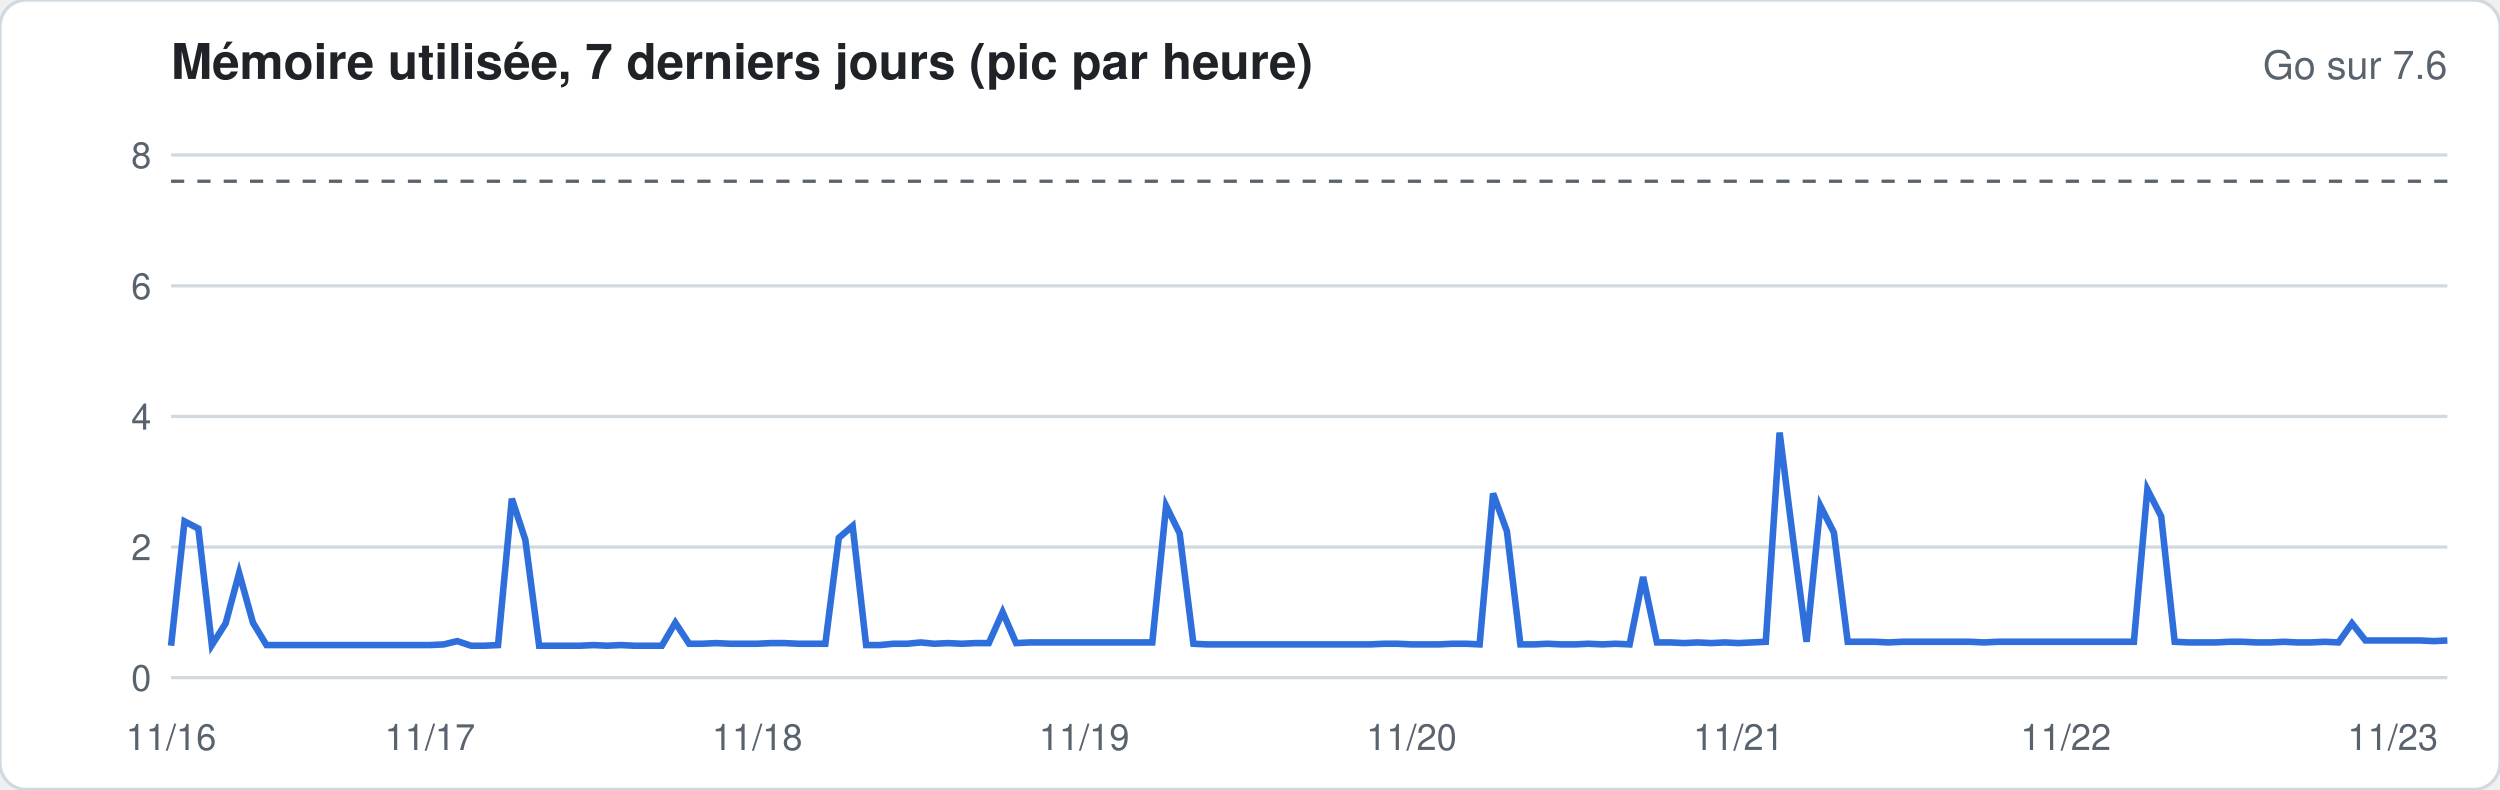
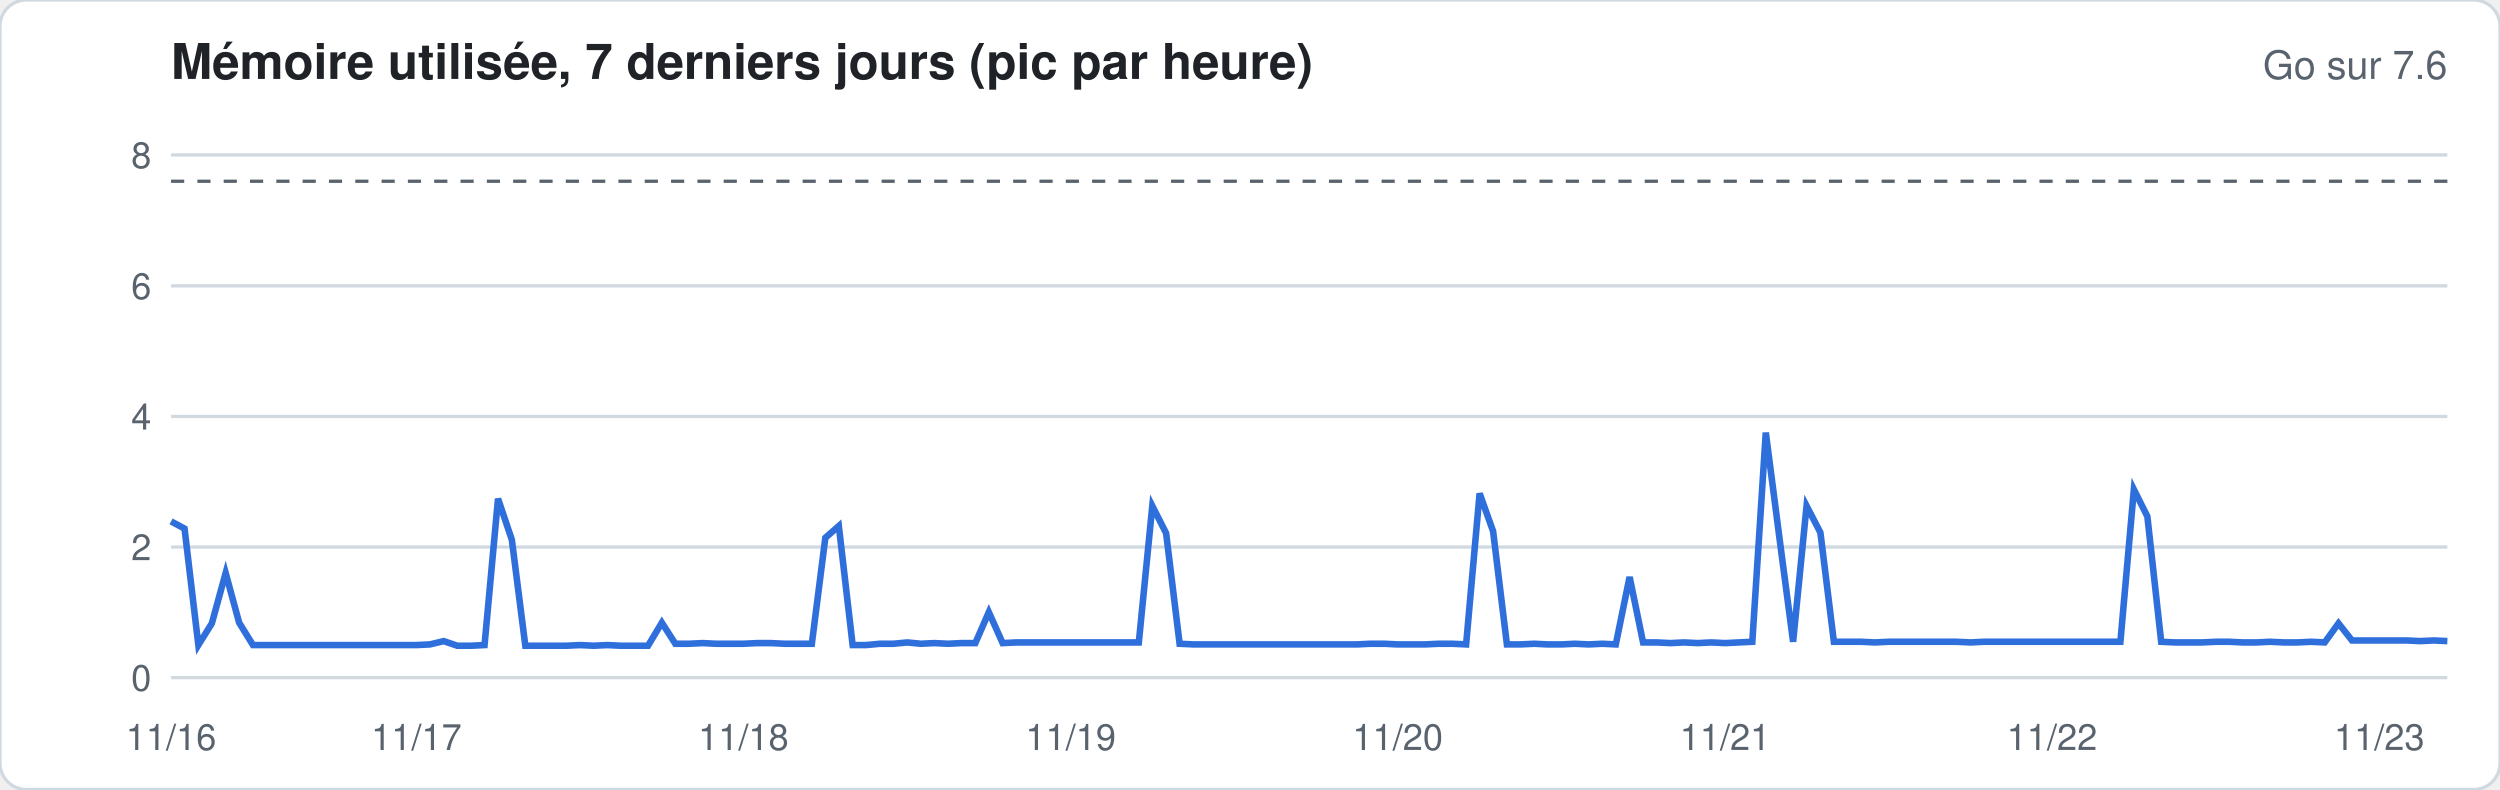
<svg xmlns="http://www.w3.org/2000/svg" width="760" height="240" viewBox="0 0 760 240" font-family="-apple-system,Segoe UI,Helvetica,Arial,sans-serif">
  <rect width="760" height="240" rx="8" fill="#ffffff" stroke="#d1d9e0" />
  <text x="52" y="24" font-size="15" font-weight="600" fill="#1f2328">Mémoire utilisée, 7 derniers jours (pic par heure)</text>
  <text x="744" y="24" font-size="12" fill="#59636e" text-anchor="end">Go sur 7.6</text>
  <line x1="52" x2="744" y1="206.0" y2="206.0" stroke="#d1d9e0" stroke-width="1" />
  <text x="46" y="210.0" font-size="11" fill="#59636e" text-anchor="end">0</text>
  <line x1="52" x2="744" y1="166.3" y2="166.3" stroke="#d1d9e0" stroke-width="1" />
  <text x="46" y="170.3" font-size="11" fill="#59636e" text-anchor="end">2</text>
  <line x1="52" x2="744" y1="126.6" y2="126.6" stroke="#d1d9e0" stroke-width="1" />
  <text x="46" y="130.6" font-size="11" fill="#59636e" text-anchor="end">4</text>
  <line x1="52" x2="744" y1="86.9" y2="86.9" stroke="#d1d9e0" stroke-width="1" />
  <text x="46" y="90.9" font-size="11" fill="#59636e" text-anchor="end">6</text>
  <line x1="52" x2="744" y1="47.1" y2="47.1" stroke="#d1d9e0" stroke-width="1" />
  <text x="46" y="51.1" font-size="11" fill="#59636e" text-anchor="end">8</text>
  <line x1="52" x2="744" y1="55.1" y2="55.1" stroke="#59636e" stroke-dasharray="4 4" />
-   <polyline fill="none" stroke="#2f6fdb" stroke-width="2" points="52.0,196.3 56.1,158.5 60.3,160.7 64.4,196.1 68.6,189.5 72.7,174.2 76.9,189.3 81.0,196.1 85.1,196.1 89.3,196.1 93.4,196.1 97.6,196.1 101.7,196.1 105.9,196.1 110.0,196.1 114.2,196.1 118.3,196.1 122.4,196.1 126.6,196.1 130.7,196.1 134.9,195.9 139.0,194.9 143.2,196.3 147.3,196.3 151.4,196.1 155.6,151.6 159.7,164.1 163.9,196.3 168.0,196.3 172.2,196.3 176.3,196.3 180.5,196.1 184.6,196.3 188.7,196.1 192.9,196.3 197.0,196.3 201.2,196.3 205.3,189.3 209.5,195.7 213.6,195.7 217.7,195.5 221.9,195.7 226.0,195.7 230.2,195.7 234.3,195.5 238.5,195.5 242.6,195.7 246.8,195.7 250.9,195.7 255.0,163.5 259.2,159.9 263.3,196.1 267.5,196.1 271.6,195.7 275.8,195.7 279.9,195.3 284.0,195.7 288.2,195.5 292.3,195.7 296.5,195.5 300.6,195.5 304.8,186.1 308.9,195.5 313.1,195.3 317.2,195.3 321.3,195.3 325.5,195.3 329.6,195.3 333.8,195.3 337.9,195.3 342.1,195.3 346.2,195.3 350.3,195.3 354.5,153.8 358.6,162.1 362.8,195.7 366.9,195.9 371.1,195.9 375.2,195.9 379.4,195.9 383.5,195.9 387.6,195.9 391.8,195.9 395.9,195.9 400.1,195.9 404.2,195.9 408.4,195.9 412.5,195.9 416.6,195.9 420.8,195.7 424.9,195.7 429.1,195.9 433.2,195.9 437.4,195.9 441.5,195.7 445.7,195.7 449.8,195.9 453.9,150.0 458.1,161.5 462.2,195.9 466.4,195.9 470.5,195.7 474.7,195.9 478.8,195.9 482.9,195.7 487.1,195.9 491.2,195.7 495.4,195.9 499.5,175.4 503.7,195.3 507.8,195.3 512.0,195.5 516.1,195.3 520.2,195.5 524.4,195.3 528.5,195.5 532.7,195.3 536.8,195.1 541.0,131.5 545.1,163.9 549.2,195.1 553.4,153.8 557.5,161.9 561.7,195.1 565.8,195.1 570.0,195.1 574.1,195.3 578.3,195.1 582.4,195.1 586.5,195.1 590.7,195.1 594.8,195.1 599.0,195.1 603.1,195.3 607.3,195.1 611.4,195.1 615.5,195.1 619.7,195.1 623.8,195.1 628.0,195.1 632.1,195.1 636.3,195.1 640.4,195.1 644.6,195.1 648.7,195.1 652.8,148.8 657.0,157.0 661.1,195.1 665.3,195.3 669.4,195.3 673.6,195.3 677.7,195.1 681.8,195.1 686.0,195.3 690.1,195.3 694.3,195.1 698.4,195.3 702.6,195.3 706.7,195.1 710.9,195.3 715.0,189.5 719.1,194.7 723.3,194.7 727.4,194.7 731.6,194.7 735.7,194.7 739.9,194.9 744.0,194.7" />
+   <polyline fill="none" stroke="#2f6fdb" stroke-width="2" points="52.0,158.5 56.1,160.7 60.3,196.1 64.4,189.5 68.6,174.2 72.7,189.3 76.9,196.1 81.0,196.1 85.1,196.1 89.3,196.1 93.4,196.1 97.6,196.1 101.7,196.1 105.9,196.1 110.0,196.1 114.2,196.1 118.3,196.1 122.4,196.1 126.6,196.1 130.7,195.9 134.9,194.9 139.0,196.3 143.2,196.3 147.3,196.1 151.4,151.6 155.6,164.1 159.7,196.3 163.9,196.3 168.0,196.3 172.2,196.3 176.3,196.1 180.5,196.3 184.6,196.1 188.7,196.3 192.9,196.3 197.0,196.3 201.2,189.3 205.3,195.7 209.5,195.7 213.6,195.5 217.7,195.7 221.9,195.7 226.0,195.7 230.2,195.5 234.3,195.5 238.5,195.7 242.6,195.7 246.8,195.7 250.9,163.5 255.0,159.9 259.2,196.1 263.3,196.1 267.5,195.7 271.6,195.7 275.8,195.3 279.9,195.7 284.0,195.5 288.2,195.7 292.3,195.5 296.5,195.5 300.6,186.1 304.8,195.5 308.9,195.3 313.1,195.3 317.2,195.3 321.3,195.3 325.5,195.3 329.6,195.3 333.8,195.3 337.9,195.3 342.1,195.3 346.2,195.3 350.3,153.8 354.5,162.1 358.6,195.7 362.8,195.9 366.9,195.9 371.1,195.9 375.2,195.9 379.4,195.9 383.5,195.9 387.6,195.9 391.8,195.9 395.9,195.9 400.1,195.9 404.2,195.9 408.4,195.9 412.5,195.9 416.6,195.7 420.8,195.7 424.9,195.9 429.1,195.9 433.2,195.9 437.4,195.7 441.5,195.7 445.7,195.9 449.8,150.0 453.9,161.5 458.1,195.9 462.2,195.9 466.4,195.7 470.5,195.9 474.7,195.9 478.8,195.7 482.9,195.9 487.1,195.7 491.2,195.9 495.4,175.4 499.5,195.3 503.7,195.3 507.8,195.5 512.0,195.3 516.1,195.5 520.2,195.3 524.4,195.5 528.5,195.3 532.7,195.1 536.8,131.5 541.0,163.9 545.1,195.1 549.2,153.8 553.4,161.9 557.5,195.1 561.7,195.1 565.8,195.1 570.0,195.3 574.1,195.1 578.3,195.1 582.4,195.1 586.5,195.1 590.7,195.1 594.8,195.1 599.0,195.3 603.1,195.1 607.3,195.1 611.4,195.1 615.5,195.1 619.7,195.1 623.8,195.1 628.0,195.1 632.1,195.1 636.3,195.1 640.4,195.1 644.6,195.1 648.7,148.8 652.8,157.0 657.0,195.1 661.1,195.3 665.3,195.3 669.4,195.3 673.6,195.1 677.7,195.1 681.8,195.3 686.0,195.3 690.1,195.1 694.3,195.3 698.4,195.3 702.6,195.1 706.7,195.3 710.9,189.5 715.0,194.7 719.1,194.7 723.3,194.7 727.4,194.7 731.6,194.7 735.7,194.9 739.9,194.7 744.0,194.9" />
  <text x="52.0" y="228" font-size="11" fill="#59636e" text-anchor="middle">11/16</text>
-   <text x="130.7" y="228" font-size="11" fill="#59636e" text-anchor="middle">11/17</text>
-   <text x="230.2" y="228" font-size="11" fill="#59636e" text-anchor="middle">11/18</text>
-   <text x="329.6" y="228" font-size="11" fill="#59636e" text-anchor="middle">11/19</text>
-   <text x="429.1" y="228" font-size="11" fill="#59636e" text-anchor="middle">11/20</text>
-   <text x="528.5" y="228" font-size="11" fill="#59636e" text-anchor="middle">11/21</text>
-   <text x="628.0" y="228" font-size="11" fill="#59636e" text-anchor="middle">11/22</text>
-   <text x="727.4" y="228" font-size="11" fill="#59636e" text-anchor="middle">11/23</text>
+   <text x="126.6" y="228" font-size="11" fill="#59636e" text-anchor="middle">11/17</text>
+   <text x="226.0" y="228" font-size="11" fill="#59636e" text-anchor="middle">11/18</text>
+   <text x="325.5" y="228" font-size="11" fill="#59636e" text-anchor="middle">11/19</text>
+   <text x="424.9" y="228" font-size="11" fill="#59636e" text-anchor="middle">11/20</text>
+   <text x="524.4" y="228" font-size="11" fill="#59636e" text-anchor="middle">11/21</text>
+   <text x="623.8" y="228" font-size="11" fill="#59636e" text-anchor="middle">11/22</text>
+   <text x="723.3" y="228" font-size="11" fill="#59636e" text-anchor="middle">11/23</text>
</svg>
